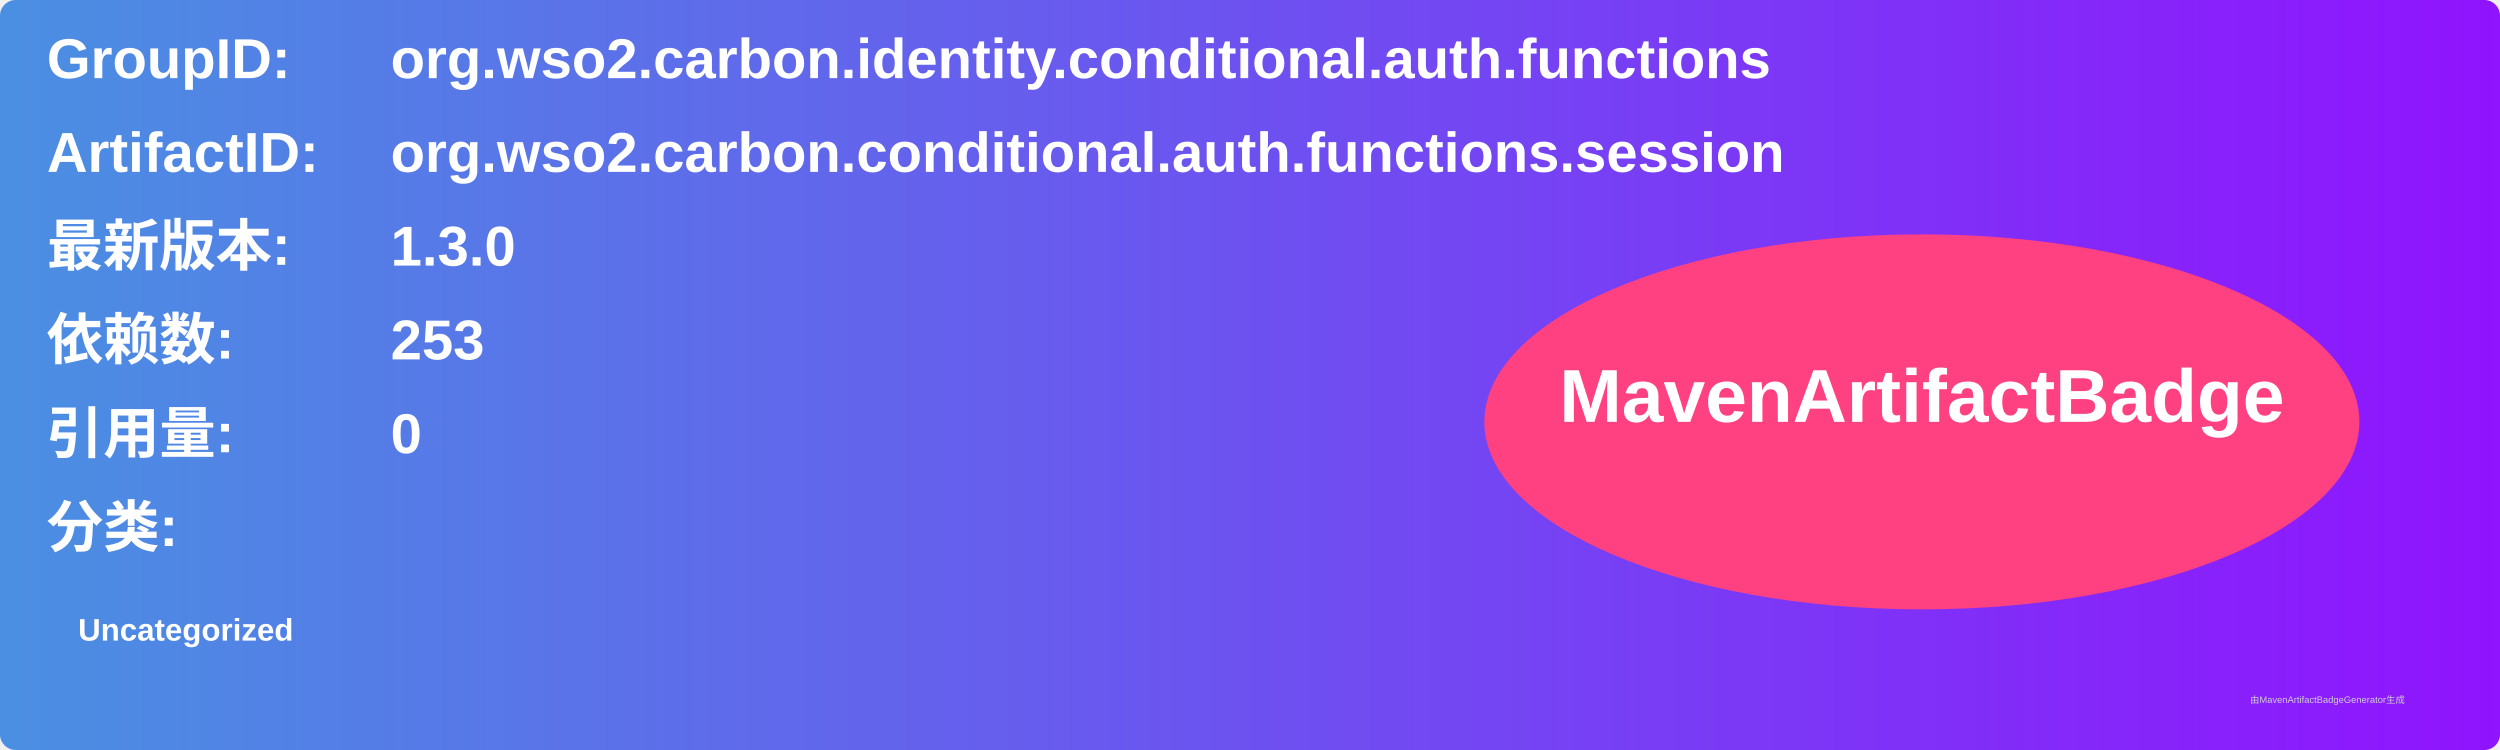
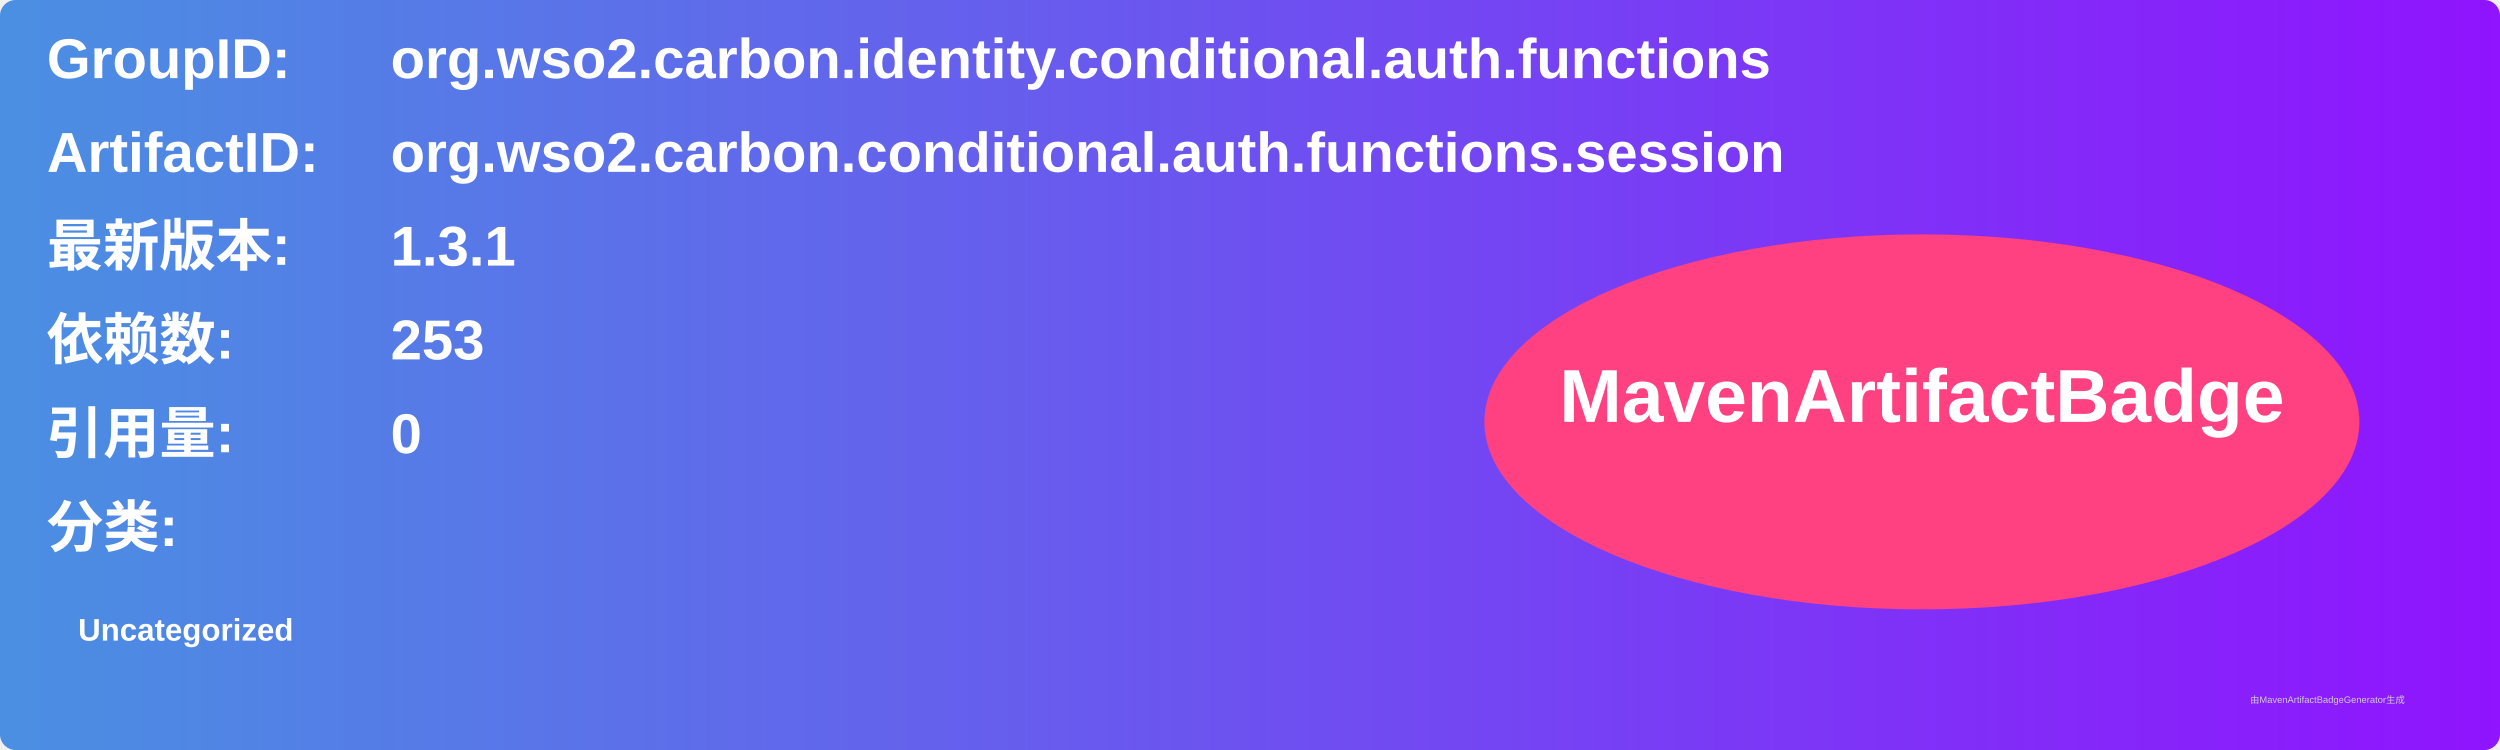
<svg xmlns="http://www.w3.org/2000/svg" width="800" height="240" viewBox="0 0 800 240">
  <linearGradient id="grad" x1="0%" y1="0%" x2="100%" y2="0%">
    <stop offset="0%" stop-color="#4a90e2" />
    <stop offset="100%" stop-color="#9013fe" />
  </linearGradient>
  <rect width="100%" height="100%" rx="5" ry="5" fill="url(#grad)" />
  <g transform="translate(15, 15)">
    <text x="0" y="10" font-family="Arial" font-size="18" fill="white" font-weight="bold" width="260">GroupID:</text>
    <text x="110" y="10" font-family="Arial" font-size="18" fill="white" font-weight="bold" width="460">org.wso2.carbon.identity.conditional.auth.functions</text>
    <text x="0" y="40" font-family="Arial" font-size="18" fill="white" font-weight="bold" width="260">ArtifactID:</text>
    <text x="110" y="40" font-family="Arial" font-size="18" fill="white" font-weight="bold" width="460">org.wso2.carbon.conditional.auth.functions.session</text>
    <text x="0" y="70" font-family="Arial" font-size="18" fill="white" font-weight="bold">最新版本:</text>
    <text x="110" y="70" font-family="Arial" font-size="18" fill="white" font-weight="bold">
-       <tspan font-weight="bold">1.3.0</tspan>
+       <tspan font-weight="bold">1.3.1</tspan>
    </text>
    <text x="0" y="100" font-family="Arial" font-size="18" fill="white" font-weight="bold">依赖数: </text>
    <text x="110" y="100" font-family="Arial" font-size="18" fill="white">
      <tspan font-weight="bold">253</tspan>
    </text>
    <text x="0" y="130" font-family="Arial" font-size="18" fill="white" font-weight="bold">引用量: </text>
    <text x="110" y="130" font-family="Arial" font-size="18" fill="white">
      <tspan font-weight="bold">0</tspan>
    </text>
    <text x="0" y="160" font-family="Arial" font-size="18" fill="white" font-weight="bold">分类:</text>
    <text x="10" y="190" font-family="Arial" font-size="10" fill="white">
      <tspan font-weight="bold">Uncategorized</tspan>
    </text>
    <ellipse cx="600" cy="120" rx="140" ry="60" fill="#ff4081" />
    <text x="600" y="120" text-anchor="middle" font-family="Arial" font-size="24" fill="white" font-weight="bold">MavenArtifactBadge</text>
  </g>
  <text x="720" y="225" font-family="Arial" font-size="3" fill="#d0d0d0">由MavenArtifactBadgeGenerator生成</text>
</svg>
